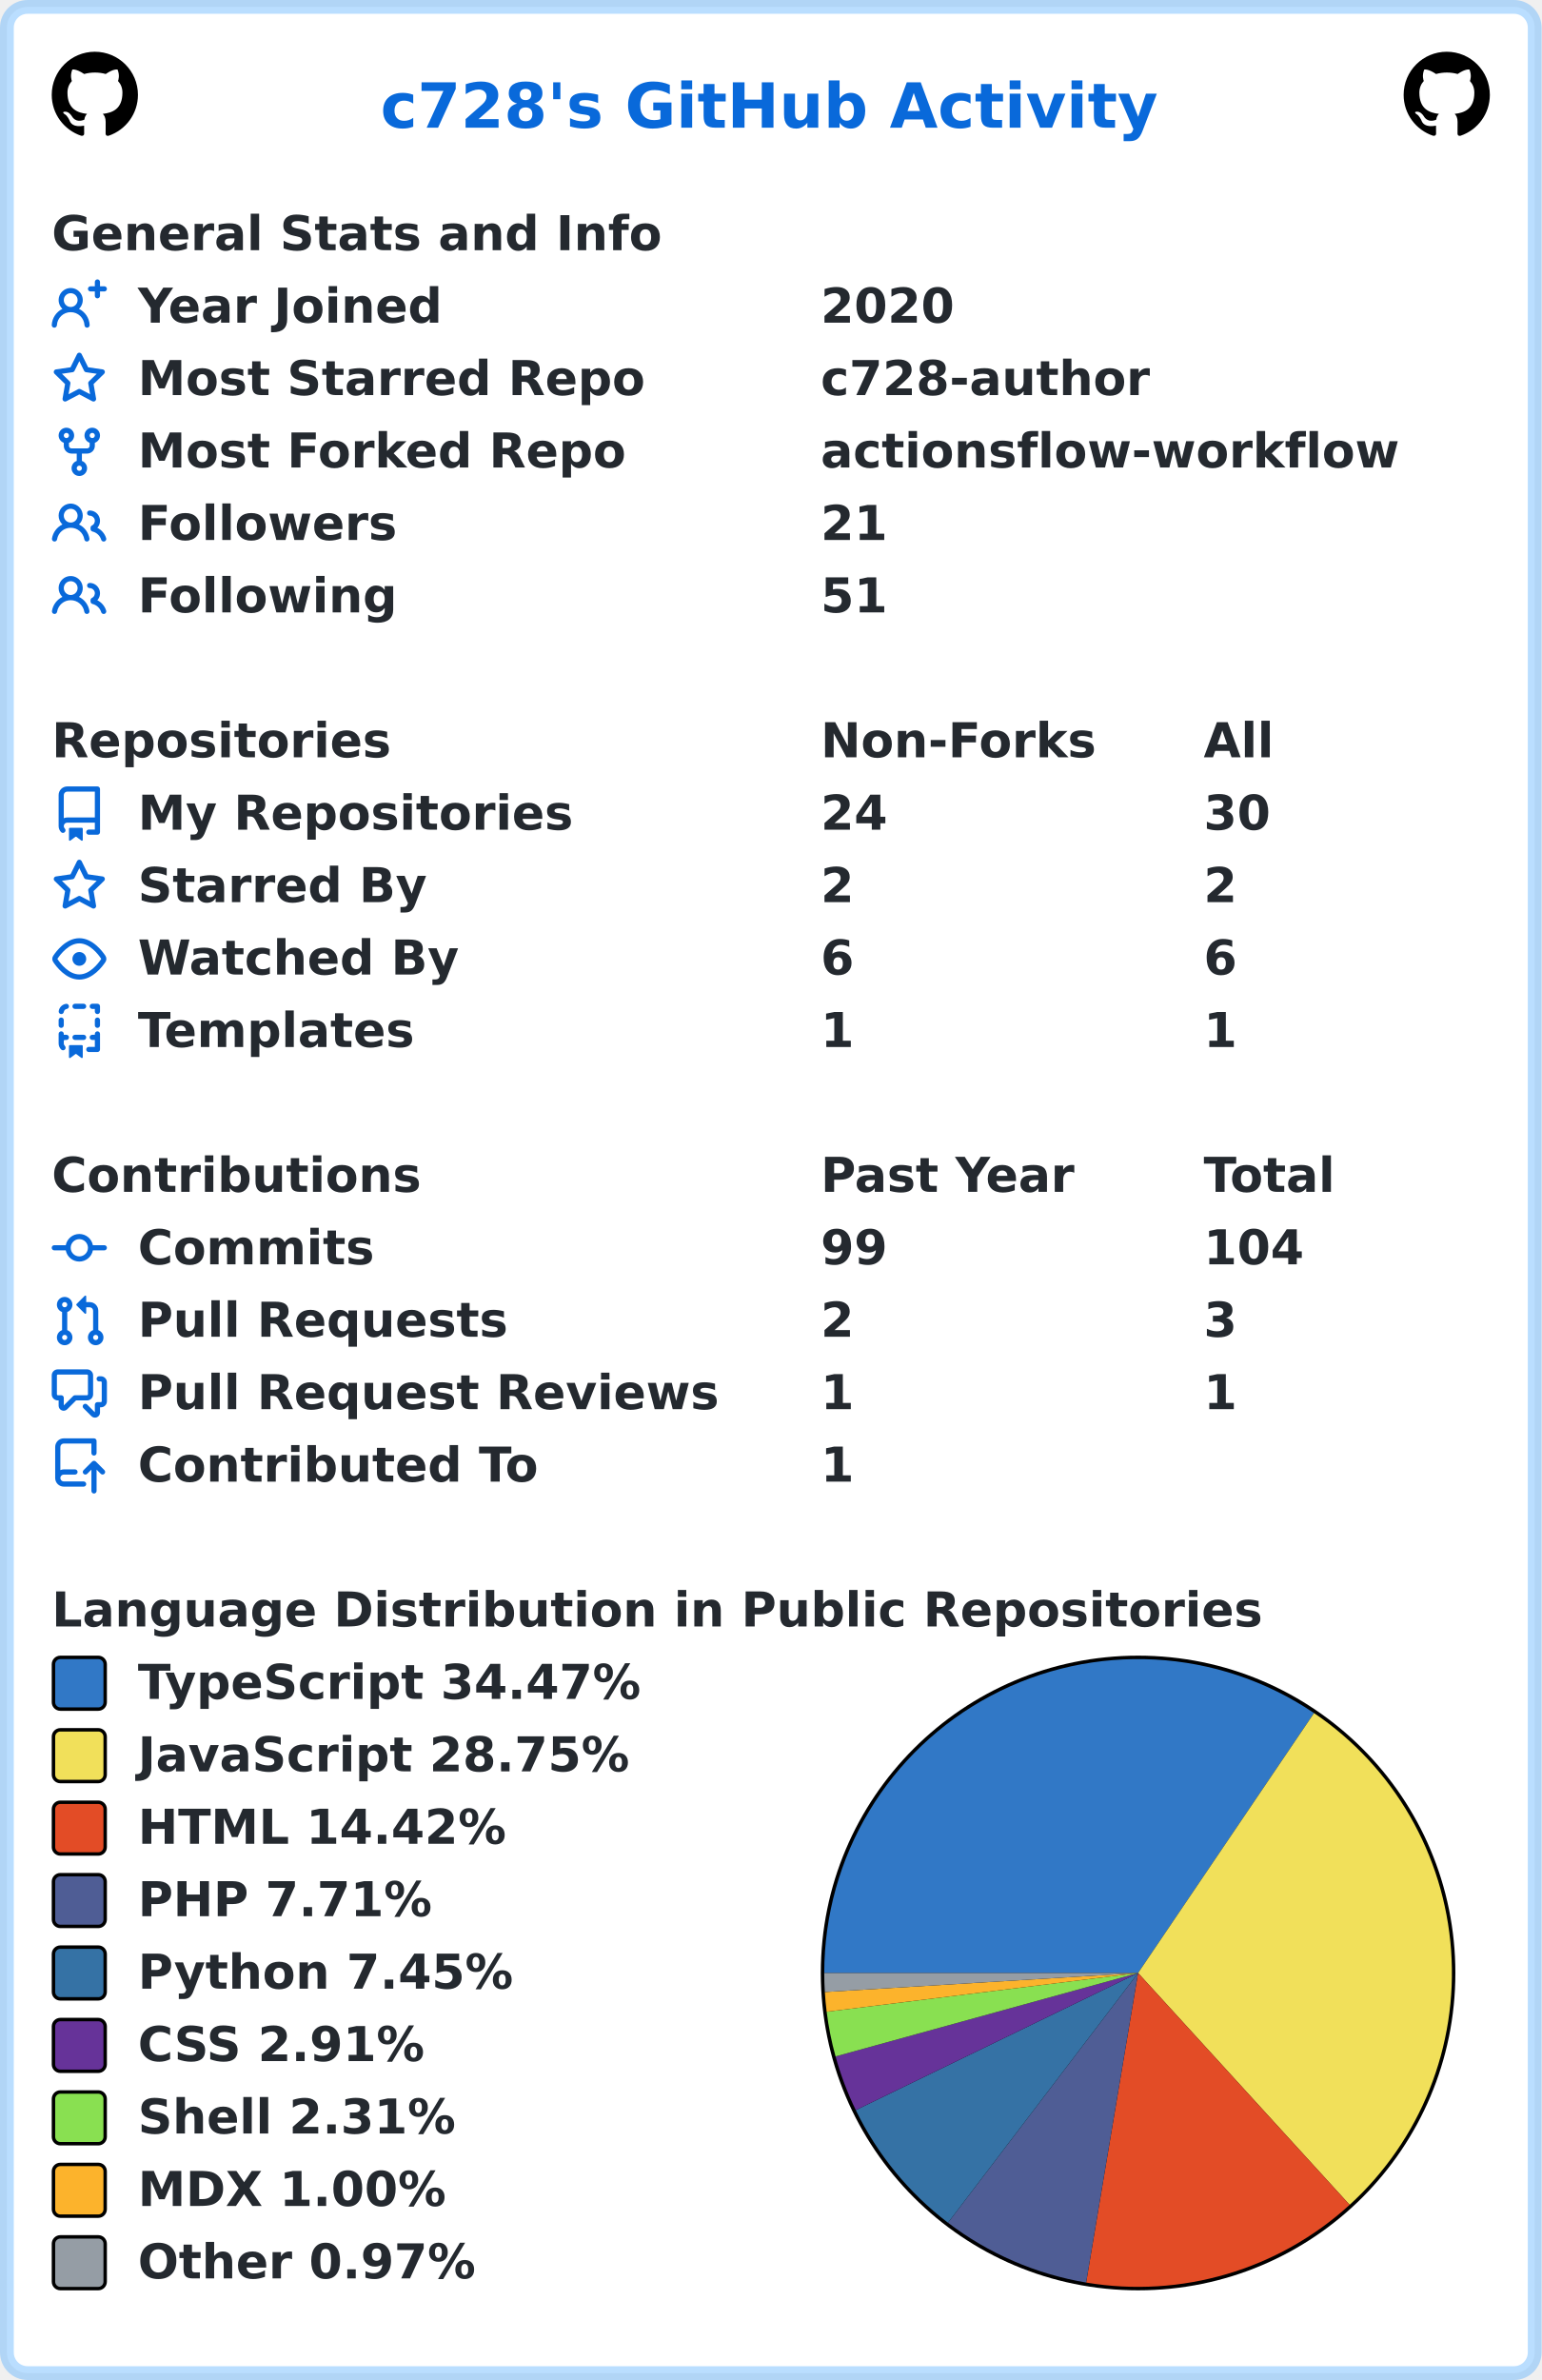
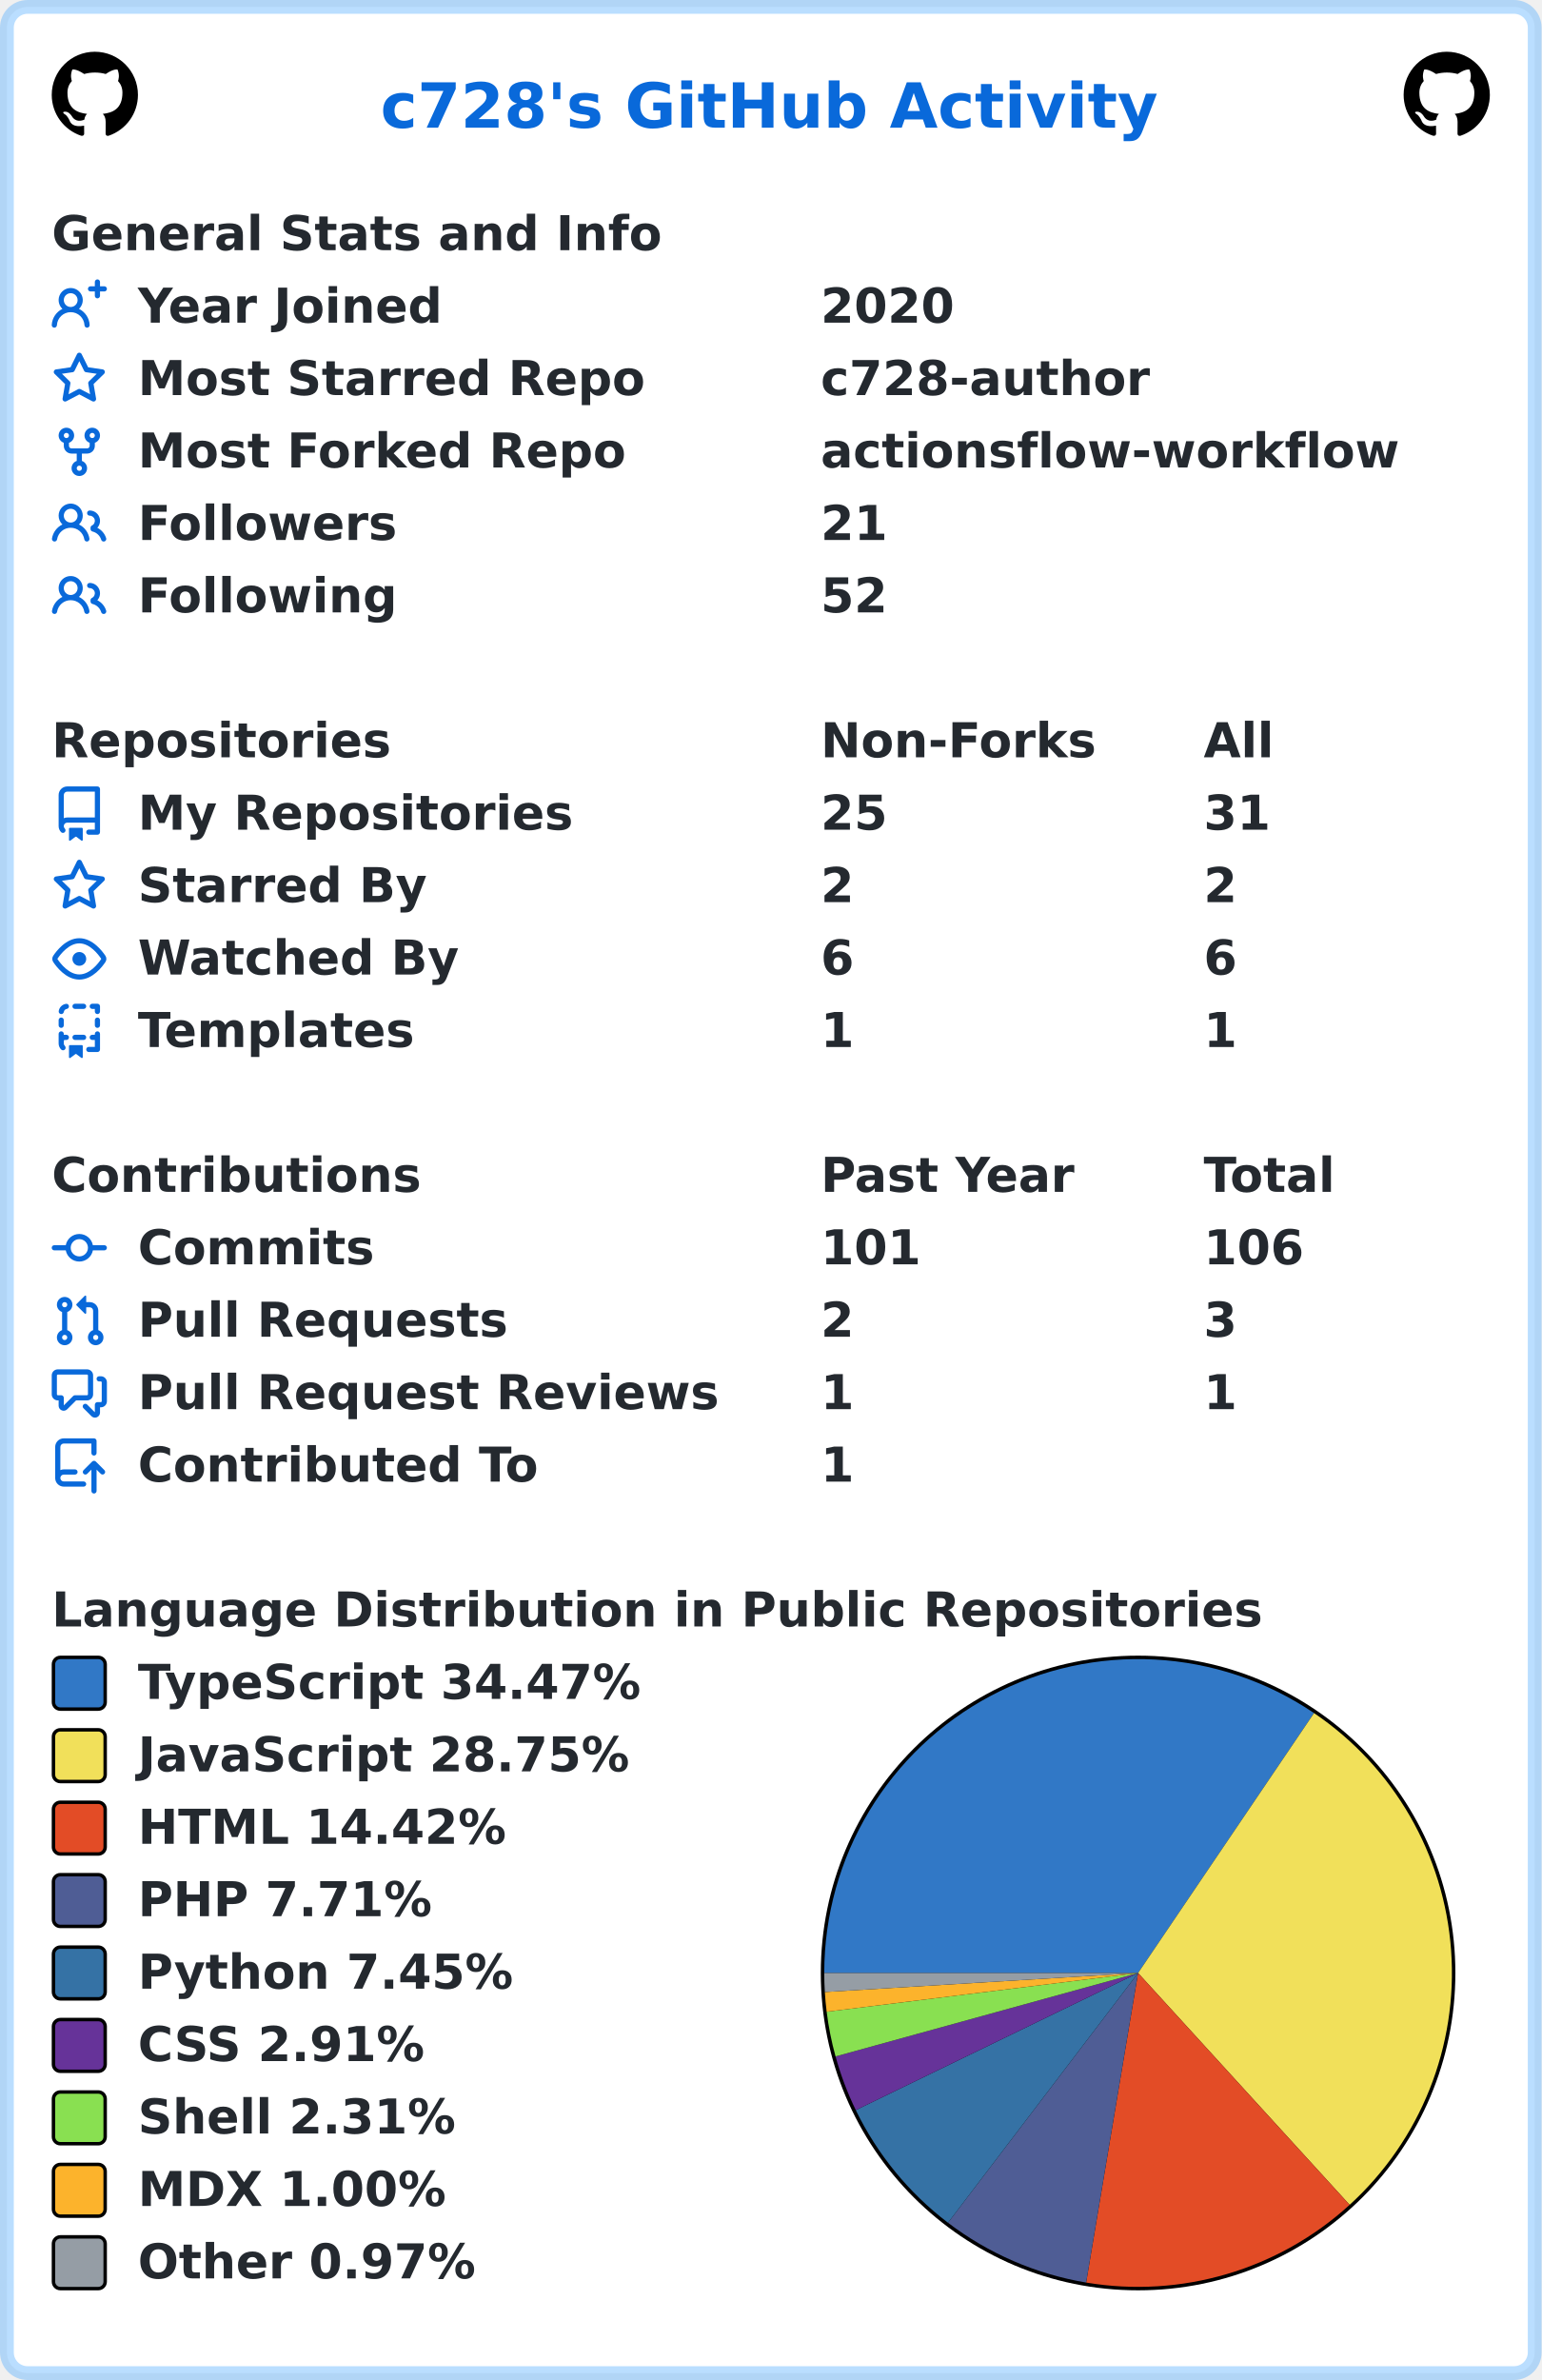
<svg xmlns="http://www.w3.org/2000/svg" width="447" height="690" viewBox="0 0 447 690" lang="en" xml:lang="en">
  <rect x="2" y="2" stroke-width="4" rx="6" width="443" height="686" stroke="rgba(84,174,255,0.4)" fill="#ffffff" />
  <g font-weight="600" font-size="110pt" font-family="Verdana,Geneva,DejaVu Sans,sans-serif" text-rendering="geometricPrecision">
    <text x="897" y="301" lengthAdjust="spacingAndGlyphs" textLength="1833" transform="scale(0.123)" fill="#0969da">c728's GitHub Activity</text>
    <svg x="15" y="15" width="25" height="25" viewBox="0 0 16 16">
      <path fill="#000000" fill-rule="evenodd" d="M8 0C3.58 0 0 3.58 0 8c0 3.54 2.29 6.53 5.47 7.59.4.07.55-.17.55-.38 0-.19-.01-.82-.01-1.49-2.01.37-2.53-.49-2.69-.94-.09-.23-.48-.94-.82-1.13-.28-.15-.68-.52-.01-.53.63-.01 1.08.58 1.23.82.72 1.21 1.87.87 2.33.66.07-.52.28-.87.51-1.07-1.78-.2-3.64-.89-3.64-3.95 0-.87.31-1.59.82-2.15-.08-.2-.36-1.02.08-2.12 0 0 .67-.21 2.2.82.64-.18 1.32-.27 2-.27.68 0 1.36.09 2 .27 1.53-1.04 2.2-.82 2.2-.82.44 1.1.16 1.92.08 2.12.51.56.82 1.27.82 2.15 0 3.07-1.87 3.75-3.65 3.95.29.25.54.73.54 1.48 0 1.07-.01 1.93-.01 2.2 0 .21.15.46.55.38A8.013 8.013 0 0016 8c0-4.42-3.58-8-8-8z" />
    </svg>
    <svg x="407" y="15" width="25" height="25" viewBox="0 0 16 16">
      <path fill="#000000" fill-rule="evenodd" d="M8 0C3.58 0 0 3.58 0 8c0 3.54 2.29 6.53 5.47 7.59.4.07.55-.17.55-.38 0-.19-.01-.82-.01-1.49-2.01.37-2.53-.49-2.69-.94-.09-.23-.48-.94-.82-1.13-.28-.15-.68-.52-.01-.53.63-.01 1.08.58 1.23.82.72 1.21 1.87.87 2.33.66.07-.52.28-.87.51-1.07-1.78-.2-3.64-.89-3.64-3.95 0-.87.31-1.59.82-2.15-.08-.2-.36-1.02.08-2.12 0 0 .67-.21 2.2.82.64-.18 1.32-.27 2-.27.68 0 1.36.09 2 .27 1.53-1.04 2.2-.82 2.2-.82.44 1.1.16 1.92.08 2.12.51.56.82 1.27.82 2.15 0 3.07-1.87 3.75-3.65 3.95.29.25.54.73.54 1.48 0 1.07-.01 1.93-.01 2.2 0 .21.15.46.55.38A8.013 8.013 0 0016 8c0-4.42-3.58-8-8-8z" />
    </svg>
    <g transform="translate(0, 60)" fill="#24292f">
      <g transform="translate(15, 0)">
        <g transform="scale(0.095)">
          <text x="0" y="132" textLength="1851" lengthAdjust="spacingAndGlyphs">General Stats and Info</text>
        </g>
      </g>
      <g transform="translate(15, 21)">
        <path fill="#0969da" fill-rule="evenodd" d="M13.25 0a.75.75 0 01.75.75V2h1.25a.75.75 0 010 1.5H14v1.25a.75.75 0 01-1.5 0V3.5h-1.25a.75.75 0 010-1.5h1.25V.75a.75.75 0 01.75-.75zM5.5 4a2 2 0 100 4 2 2 0 000-4zm2.4 4.548a3.5 3.5 0 10-4.799 0 5.527 5.527 0 00-3.1 4.66.75.75 0 101.498.085A4.01 4.01 0 015.5 9.5a4.01 4.01 0 014.001 3.793.75.75 0 101.498-.086 5.527 5.527 0 00-3.1-4.659z" />
        <g transform="scale(0.095)">
          <text lengthAdjust="spacingAndGlyphs" textLength="932" x="263" y="132">Year Joined</text>
          <text lengthAdjust="spacingAndGlyphs" textLength="420" x="2347" y="132">2020</text>
        </g>
      </g>
      <g transform="translate(15, 42)">
        <path fill="#0969da" fill-rule="evenodd" d="M8 .25a.75.75 0 01.673.418l1.882 3.815 4.21.612a.75.75 0 01.416 1.279l-3.046 2.97.719 4.192a.75.75 0 01-1.088.791L8 12.347l-3.766 1.98a.75.75 0 01-1.088-.79l.72-4.194L.818 6.374a.75.75 0 01.416-1.28l4.21-.611L7.327.668A.75.75 0 018 .25zm0 2.445L6.615 5.5a.75.75 0 01-.564.41l-3.097.45 2.24 2.184a.75.75 0 01.216.664l-.528 3.084 2.769-1.456a.75.75 0 01.698 0l2.77 1.456-.53-3.084a.75.75 0 01.216-.664l2.24-2.183-3.096-.45a.75.75 0 01-.564-.41L8 2.694v.001z" />
        <g transform="scale(0.095)">
          <text lengthAdjust="spacingAndGlyphs" textLength="1532" x="263" y="132">Most Starred Repo</text>
          <text lengthAdjust="spacingAndGlyphs" textLength="1010" x="2347" y="132">c728-author</text>
        </g>
      </g>
      <g transform="translate(15, 63)">
        <path fill="#0969da" fill-rule="evenodd" d="M5 3.25a.75.75 0 11-1.5 0 .75.75 0 011.5 0zm0 2.122a2.25 2.25 0 10-1.5 0v.878A2.25 2.25 0 005.75 8.5h1.5v2.128a2.251 2.251 0 101.5 0V8.5h1.5a2.25 2.25 0 002.25-2.25v-.878a2.25 2.25 0 10-1.5 0v.878a.75.75 0 01-.75.75h-4.5A.75.75 0 015 6.25v-.878zm3.75 7.378a.75.75 0 11-1.5 0 .75.75 0 011.5 0zm3-8.75a.75.75 0 100-1.5.75.75 0 000 1.5z" />
        <g transform="scale(0.095)">
          <text lengthAdjust="spacingAndGlyphs" textLength="1485" x="263" y="132">Most Forked Repo</text>
          <text lengthAdjust="spacingAndGlyphs" textLength="1732" x="2347" y="132">actionsflow-workflow</text>
        </g>
      </g>
      <g transform="translate(15, 84)">
        <path fill="#0969da" fill-rule="evenodd" d="M5.5 3.5a2 2 0 100 4 2 2 0 000-4zM2 5.5a3.5 3.5 0 115.898 2.549 5.507 5.507 0 013.034 4.084.75.75 0 11-1.482.235 4.001 4.001 0 00-7.9 0 .75.75 0 01-1.482-.236A5.507 5.507 0 013.102 8.05 3.49 3.49 0 012 5.5zM11 4a.75.75 0 100 1.5 1.5 1.5 0 01.666 2.844.75.75 0 00-.416.672v.352a.75.75 0 00.574.73c1.2.289 2.162 1.2 2.522 2.372a.75.75 0 101.434-.44 5.01 5.01 0 00-2.56-3.012A3 3 0 0011 4z" />
        <g transform="scale(0.095)">
          <text lengthAdjust="spacingAndGlyphs" textLength="778" x="263" y="132">Followers</text>
          <text lengthAdjust="spacingAndGlyphs" textLength="210" x="2347" y="132">21</text>
        </g>
      </g>
      <g transform="translate(15, 105)">
        <path fill="#0969da" fill-rule="evenodd" d="M5.5 3.5a2 2 0 100 4 2 2 0 000-4zM2 5.5a3.5 3.5 0 115.898 2.549 5.507 5.507 0 013.034 4.084.75.75 0 11-1.482.235 4.001 4.001 0 00-7.9 0 .75.75 0 01-1.482-.236A5.507 5.507 0 013.102 8.05 3.49 3.49 0 012 5.5zM11 4a.75.75 0 100 1.5 1.5 1.5 0 01.666 2.844.75.75 0 00-.416.672v.352a.75.75 0 00.574.73c1.2.289 2.162 1.2 2.522 2.372a.75.75 0 101.434-.44 5.01 5.01 0 00-2.56-3.012A3 3 0 0011 4z" />
        <g transform="scale(0.095)">
          <text lengthAdjust="spacingAndGlyphs" textLength="780" x="263" y="132">Following</text>
-           <text lengthAdjust="spacingAndGlyphs" textLength="210" x="2347" y="132">51</text>
+           <text lengthAdjust="spacingAndGlyphs" textLength="210" x="2347" y="132">52</text>
        </g>
      </g>
    </g>
    <g transform="translate(0, 207)" fill="#24292f">
      <g transform="translate(15, 0)">
        <g transform="scale(0.095)">
          <text x="0" y="132" textLength="1020" lengthAdjust="spacingAndGlyphs">Repositories</text>
          <text x="2347" y="132" textLength="832" lengthAdjust="spacingAndGlyphs">Non-Forks</text>
          <text x="3516" y="132" textLength="206" lengthAdjust="spacingAndGlyphs">All</text>
        </g>
      </g>
      <g transform="translate(15, 21)">
        <path fill="#0969da" fill-rule="evenodd" d="M2 2.5A2.5 2.5 0 014.5 0h8.75a.75.75 0 01.75.75v12.5a.75.75 0 01-.75.75h-2.5a.75.75 0 110-1.5h1.75v-2h-8a1 1 0 00-.714 1.7.75.75 0 01-1.072 1.05A2.495 2.495 0 012 11.5v-9zm10.5-1V9h-8c-.356 0-.694.074-1 .208V2.5a1 1 0 011-1h8zM5 12.25v3.25a.25.25 0 00.4.2l1.45-1.087a.25.25 0 01.3 0L8.6 15.7a.25.25 0 00.4-.2v-3.25a.25.25 0 00-.25-.25h-3.5a.25.25 0 00-.25.25z" />
        <g transform="scale(0.095)">
          <text lengthAdjust="spacingAndGlyphs" textLength="1312" x="263" y="132">My Repositories</text>
-           <text lengthAdjust="spacingAndGlyphs" textLength="210" x="2347" y="132">24</text>
-           <text lengthAdjust="spacingAndGlyphs" textLength="210" x="3516" y="132">30</text>
+           <text lengthAdjust="spacingAndGlyphs" textLength="210" x="2347" y="132">25</text>
+           <text lengthAdjust="spacingAndGlyphs" textLength="210" x="3516" y="132">31</text>
        </g>
      </g>
      <g transform="translate(15, 42)">
        <path fill="#0969da" fill-rule="evenodd" d="M8 .25a.75.75 0 01.673.418l1.882 3.815 4.21.612a.75.75 0 01.416 1.279l-3.046 2.97.719 4.192a.75.75 0 01-1.088.791L8 12.347l-3.766 1.98a.75.75 0 01-1.088-.79l.72-4.194L.818 6.374a.75.75 0 01.416-1.28l4.21-.611L7.327.668A.75.75 0 018 .25zm0 2.445L6.615 5.5a.75.75 0 01-.564.41l-3.097.45 2.24 2.184a.75.75 0 01.216.664l-.528 3.084 2.769-1.456a.75.75 0 01.698 0l2.77 1.456-.53-3.084a.75.75 0 01.216-.664l2.24-2.183-3.096-.45a.75.75 0 01-.564-.41L8 2.694v.001z" />
        <g transform="scale(0.095)">
          <text lengthAdjust="spacingAndGlyphs" textLength="874" x="263" y="132">Starred By</text>
          <text lengthAdjust="spacingAndGlyphs" textLength="105" x="2347" y="132">2</text>
          <text lengthAdjust="spacingAndGlyphs" textLength="105" x="3516" y="132">2</text>
        </g>
      </g>
      <g transform="translate(15, 63)">
        <path fill="#0969da" fill-rule="evenodd" d="M1.679 7.932c.412-.621 1.242-1.75 2.366-2.717C5.175 4.242 6.527 3.5 8 3.5c1.473 0 2.824.742 3.955 1.715 1.124.967 1.954 2.096 2.366 2.717a.119.119 0 010 .136c-.412.621-1.242 1.75-2.366 2.717C10.825 11.758 9.473 12.5 8 12.5c-1.473 0-2.824-.742-3.955-1.715C2.92 9.818 2.09 8.69 1.679 8.068a.119.119 0 010-.136zM8 2c-1.981 0-3.67.992-4.933 2.078C1.797 5.169.88 6.423.43 7.1a1.619 1.619 0 000 1.798c.45.678 1.367 1.932 2.637 3.024C4.329 13.008 6.019 14 8 14c1.981 0 3.67-.992 4.933-2.078 1.27-1.091 2.187-2.345 2.637-3.023a1.619 1.619 0 000-1.798c-.45-.678-1.367-1.932-2.637-3.023C11.671 2.992 9.981 2 8 2zm0 8a2 2 0 100-4 2 2 0 000 4z" />
        <g transform="scale(0.095)">
          <text lengthAdjust="spacingAndGlyphs" textLength="993" x="263" y="132">Watched By</text>
          <text lengthAdjust="spacingAndGlyphs" textLength="105" x="2347" y="132">6</text>
          <text lengthAdjust="spacingAndGlyphs" textLength="105" x="3516" y="132">6</text>
        </g>
      </g>
      <g transform="translate(15, 84)">
        <path fill="#0969da" fill-rule="evenodd" d="M6 .75A.75.75 0 016.75 0h2.5a.75.75 0 010 1.5h-2.5A.75.75 0 016 .75zm5 0a.75.75 0 01.75-.75h1.5a.75.75 0 01.75.75v1.5a.75.75 0 01-1.5 0V1.5h-.75A.75.75 0 0111 .75zM4.992.662a.75.75 0 01-.636.848c-.436.063-.783.41-.846.846a.75.75 0 01-1.485-.212A2.501 2.501 0 014.144.025a.75.75 0 01.848.637zM2.75 4a.75.75 0 01.75.75v1.5a.75.75 0 01-1.5 0v-1.5A.75.75 0 012.75 4zm10.5 0a.75.75 0 01.75.75v1.5a.75.75 0 01-1.5 0v-1.5a.75.75 0 01.75-.75zM2.75 8a.75.75 0 01.75.75v.268A1.72 1.72 0 013.75 9h.5a.75.75 0 010 1.5h-.5a.25.25 0 00-.25.25v.75c0 .28.114.532.3.714a.75.75 0 01-1.05 1.072A2.495 2.495 0 012 11.5V8.75A.75.75 0 012.75 8zm10.5 0a.75.75 0 01.75.75v4.5a.75.75 0 01-.75.75h-2.5a.75.75 0 010-1.5h1.75v-2h-.75a.75.75 0 010-1.5h.75v-.25a.75.75 0 01.75-.75zM6 9.75A.75.75 0 016.75 9h2.5a.75.75 0 010 1.5h-2.5A.75.75 0 016 9.75zm-1 2.5v3.25a.25.25 0 00.4.2l1.45-1.087a.25.25 0 01.3 0L8.6 15.7a.25.25 0 00.4-.2v-3.25a.25.25 0 00-.25-.25h-3.5a.25.25 0 00-.25.25z" />
        <g transform="scale(0.095)">
          <text lengthAdjust="spacingAndGlyphs" textLength="868" x="263" y="132">Templates</text>
          <text lengthAdjust="spacingAndGlyphs" textLength="105" x="2347" y="132">1</text>
          <text lengthAdjust="spacingAndGlyphs" textLength="105" x="3516" y="132">1</text>
        </g>
      </g>
    </g>
    <g transform="translate(0, 333)" fill="#24292f">
      <g transform="translate(15, 0)">
        <g transform="scale(0.095)">
          <text x="0" y="132" textLength="1112" lengthAdjust="spacingAndGlyphs">Contributions</text>
          <text x="2347" y="132" textLength="774" lengthAdjust="spacingAndGlyphs">Past Year</text>
          <text x="3516" y="132" textLength="414" lengthAdjust="spacingAndGlyphs">Total</text>
        </g>
      </g>
      <g transform="translate(15, 21)">
        <path fill="#0969da" fill-rule="evenodd" d="M10.5 7.75a2.5 2.5 0 11-5 0 2.5 2.5 0 015 0zm1.43.75a4.002 4.002 0 01-7.86 0H.75a.75.75 0 110-1.5h3.32a4.001 4.001 0 017.86 0h3.32a.75.75 0 110 1.5h-3.32z" />
        <g transform="scale(0.095)">
          <text lengthAdjust="spacingAndGlyphs" textLength="734" x="263" y="132">Commits</text>
-           <text lengthAdjust="spacingAndGlyphs" textLength="210" x="2347" y="132">99</text>
-           <text lengthAdjust="spacingAndGlyphs" textLength="315" x="3516" y="132">104</text>
+           <text lengthAdjust="spacingAndGlyphs" textLength="315" x="2347" y="132">101</text>
+           <text lengthAdjust="spacingAndGlyphs" textLength="315" x="3516" y="132">106</text>
        </g>
      </g>
      <g transform="translate(15, 42)">
        <path fill="#0969da" fill-rule="evenodd" d="M7.177 3.073L9.573.677A.25.25 0 0110 .854v4.792a.25.25 0 01-.427.177L7.177 3.427a.25.25 0 010-.354zM3.75 2.5a.75.75 0 100 1.5.75.75 0 000-1.5zm-2.25.75a2.25 2.25 0 113 2.122v5.256a2.251 2.251 0 11-1.5 0V5.372A2.25 2.25 0 011.5 3.25zM11 2.5h-1V4h1a1 1 0 011 1v5.628a2.251 2.251 0 101.5 0V5A2.5 2.5 0 0011 2.5zm1 10.25a.75.75 0 111.5 0 .75.75 0 01-1.5 0zM3.75 12a.75.75 0 100 1.5.75.75 0 000-1.5z" />
        <g transform="scale(0.095)">
          <text lengthAdjust="spacingAndGlyphs" textLength="1113" x="263" y="132">Pull Requests</text>
          <text lengthAdjust="spacingAndGlyphs" textLength="105" x="2347" y="132">2</text>
          <text lengthAdjust="spacingAndGlyphs" textLength="105" x="3516" y="132">3</text>
        </g>
      </g>
      <g transform="translate(15, 63)">
        <path fill="#0969da" fill-rule="evenodd" d="M1.5 2.75a.25.25 0 01.25-.25h8.5a.25.25 0 01.25.25v5.5a.25.25 0 01-.25.25h-3.5a.75.75 0 00-.53.22L3.5 11.44V9.25a.75.75 0 00-.75-.75h-1a.25.25 0 01-.25-.25v-5.5zM1.75 1A1.75 1.75 0 000 2.75v5.5C0 9.216.784 10 1.75 10H2v1.543a1.457 1.457 0 002.487 1.03L7.061 10h3.189A1.75 1.75 0 0012 8.25v-5.5A1.75 1.75 0 0010.25 1h-8.5zM14.5 4.75a.25.25 0 00-.25-.25h-.5a.75.75 0 110-1.5h.5c.966 0 1.75.784 1.75 1.75v5.5A1.75 1.75 0 0114.25 12H14v1.543a1.457 1.457 0 01-2.487 1.03L9.22 12.28a.75.75 0 111.06-1.06l2.22 2.22v-2.19a.75.75 0 01.75-.75h1a.25.25 0 00.25-.25v-5.5z" />
        <g transform="scale(0.095)">
          <text lengthAdjust="spacingAndGlyphs" textLength="1762" x="263" y="132">Pull Request Reviews</text>
          <text lengthAdjust="spacingAndGlyphs" textLength="105" x="2347" y="132">1</text>
          <text lengthAdjust="spacingAndGlyphs" textLength="105" x="3516" y="132">1</text>
        </g>
      </g>
      <g transform="translate(15, 84)">
        <path fill="#0969da" fill-rule="evenodd" d="M1 2.5A2.5 2.5 0 013.5 0h8.75a.75.75 0 01.75.75v3.5a.75.75 0 01-1.5 0V1.5h-8a1 1 0 00-1 1v6.708A2.492 2.492 0 013.5 9h3.25a.75.75 0 010 1.5H3.5a1 1 0 100 2h5.75a.75.75 0 010 1.5H3.5A2.5 2.5 0 011 11.5v-9zm13.23 7.79a.75.75 0 001.06-1.06l-2.505-2.505a.75.75 0 00-1.06 0L9.22 9.229a.75.75 0 001.06 1.061l1.225-1.224v6.184a.75.75 0 001.5 0V9.066l1.224 1.224z" />
        <g transform="scale(0.095)">
          <text lengthAdjust="spacingAndGlyphs" textLength="1234" x="263" y="132">Contributed To</text>
          <text lengthAdjust="spacingAndGlyphs" textLength="105" x="2347" y="132">1</text>
        </g>
      </g>
    </g>
    <g transform="translate(0, 459)" fill="#24292f">
      <g transform="translate(15, 0)">
        <g transform="scale(0.095)">
          <text x="0" y="132" textLength="3652" lengthAdjust="spacingAndGlyphs">Language Distribution in Public Repositories</text>
        </g>
      </g>
      <g transform="translate(238, 21)">
        <circle cx="92" cy="92" r="92" fill="#000000" />
      </g>
      <g transform="translate(239, 22)">
        <path fill-rule="evenodd" fill="#3178c6" d="M 0.0,91 A 91 91 0 0 1 142.023 15.65 L 91,91 Z" />
        <path fill-rule="evenodd" fill="#f1e05a" d="M 142.023,15.65 A 91 91 0 0 1 152.342 158.218 L 91,91 Z" />
        <path fill-rule="evenodd" fill="#e34c26" d="M 152.342,158.218 A 91 91 0 0 1 75.936 180.745 L 91,91 Z" />
        <path fill-rule="evenodd" fill="#4F5D95" d="M 75.936,180.745 A 91 91 0 0 1 35.876 163.404 L 91,91 Z" />
        <path fill-rule="evenodd" fill="#3572A5" d="M 35.876,163.404 A 91 91 0 0 1 9.143 130.754 L 91,91 Z" />
        <path fill-rule="evenodd" fill="#663399" d="M 9.143,130.754 A 91 91 0 0 1 3.273 115.188 L 91,91 Z" />
        <path fill-rule="evenodd" fill="#89e051" d="M 3.273,115.188 A 91 91 0 0 1 0.696 102.235 L 91,91 Z" />
        <path fill-rule="evenodd" fill="#fcb32c" d="M 0.696,102.235 A 91 91 0 0 1 0.168 96.52 L 91,91 Z" />
        <path fill-rule="evenodd" fill="#959da5" d="M 0.168,96.52 A 91 91 0 0 1 0.0 91 L 91,91 Z" />
      </g>
      <g transform="translate(15, 21)">
        <rect x="0.5" y="0.5" rx="2" width="15" height="15" fill="#3178c6" stroke-width="1" stroke="#000000" />
        <text transform="scale(0.095)" x="263" y="132" textLength="1568" lengthAdjust="spacingAndGlyphs">TypeScript 34.47%</text>
      </g>
      <g transform="translate(15, 42)">
        <rect x="0.5" y="0.5" rx="2" width="15" height="15" fill="#f1e05a" stroke-width="1" stroke="#000000" />
        <text transform="scale(0.095)" x="263" y="132" textLength="1516" lengthAdjust="spacingAndGlyphs">JavaScript 28.75%</text>
      </g>
      <g transform="translate(15, 63)">
        <rect x="0.5" y="0.5" rx="2" width="15" height="15" fill="#e34c26" stroke-width="1" stroke="#000000" />
        <text transform="scale(0.095)" x="263" y="132" textLength="1142" lengthAdjust="spacingAndGlyphs">HTML 14.42%</text>
      </g>
      <g transform="translate(15, 84)">
        <rect x="0.5" y="0.5" rx="2" width="15" height="15" fill="#4F5D95" stroke-width="1" stroke="#000000" />
        <text transform="scale(0.095)" x="263" y="132" textLength="900" lengthAdjust="spacingAndGlyphs">PHP 7.71%</text>
      </g>
      <g transform="translate(15, 105)">
        <rect x="0.5" y="0.5" rx="2" width="15" height="15" fill="#3572A5" stroke-width="1" stroke="#000000" />
        <text transform="scale(0.095)" x="263" y="132" textLength="1149" lengthAdjust="spacingAndGlyphs">Python 7.45%</text>
      </g>
      <g transform="translate(15, 126)">
        <rect x="0.5" y="0.5" rx="2" width="15" height="15" fill="#663399" stroke-width="1" stroke="#000000" />
        <text transform="scale(0.095)" x="263" y="132" textLength="903" lengthAdjust="spacingAndGlyphs">CSS 2.91%</text>
      </g>
      <g transform="translate(15, 147)">
        <rect x="0.5" y="0.5" rx="2" width="15" height="15" fill="#89e051" stroke-width="1" stroke="#000000" />
        <text transform="scale(0.095)" x="263" y="132" textLength="982" lengthAdjust="spacingAndGlyphs">Shell 2.31%</text>
      </g>
      <g transform="translate(15, 168)">
        <rect x="0.5" y="0.5" rx="2" width="15" height="15" fill="#fcb32c" stroke-width="1" stroke="#000000" />
        <text transform="scale(0.095)" x="263" y="132" textLength="960" lengthAdjust="spacingAndGlyphs">MDX 1.00%</text>
      </g>
      <g transform="translate(15, 189)">
        <rect x="0.5" y="0.5" rx="2" width="15" height="15" fill="#959da5" stroke-width="1" stroke="#000000" />
        <text transform="scale(0.095)" x="263" y="132" textLength="1047" lengthAdjust="spacingAndGlyphs">Other 0.97%</text>
      </g>
    </g>
  </g>
</svg>
